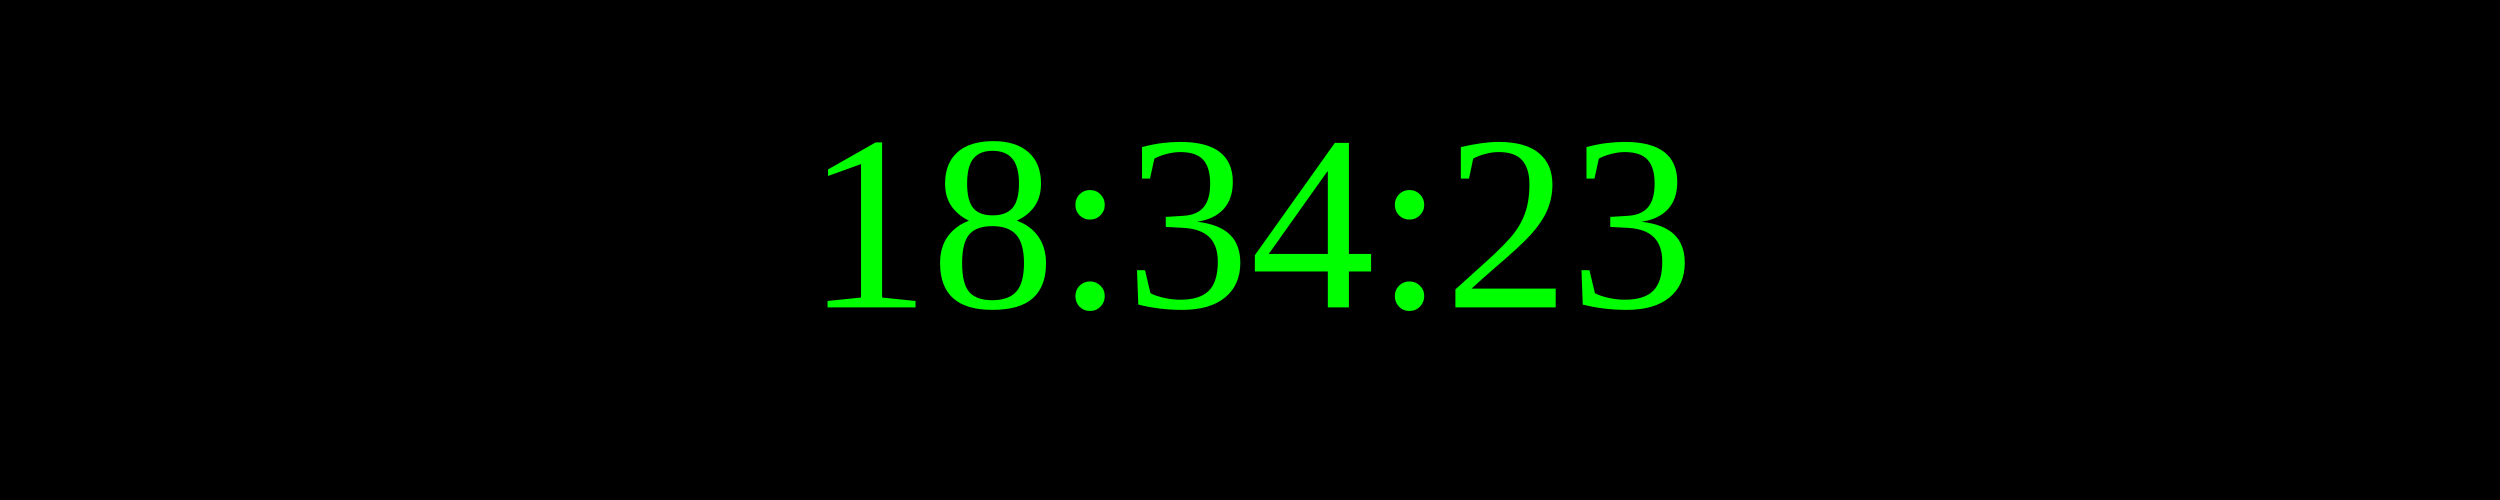
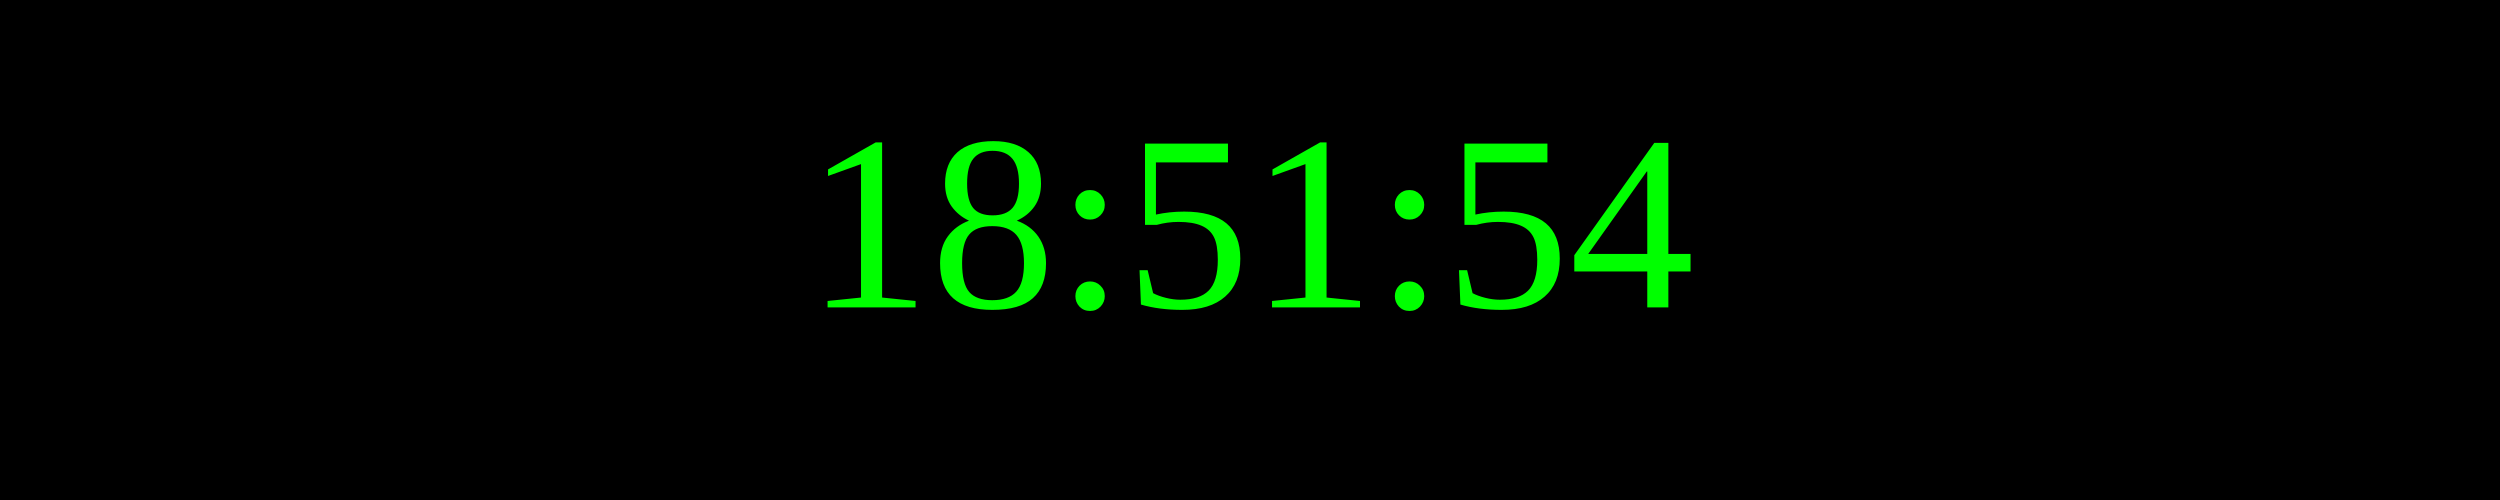
<svg xmlns="http://www.w3.org/2000/svg" width="250" height="50">
  <rect width="100%" height="100%" fill="black" />
  <text x="50%" y="50%" font-size="25" fill="lime" text-anchor="middle" dominant-baseline="middle">
- 18:34:23
+ 18:51:54
</text>
</svg>
